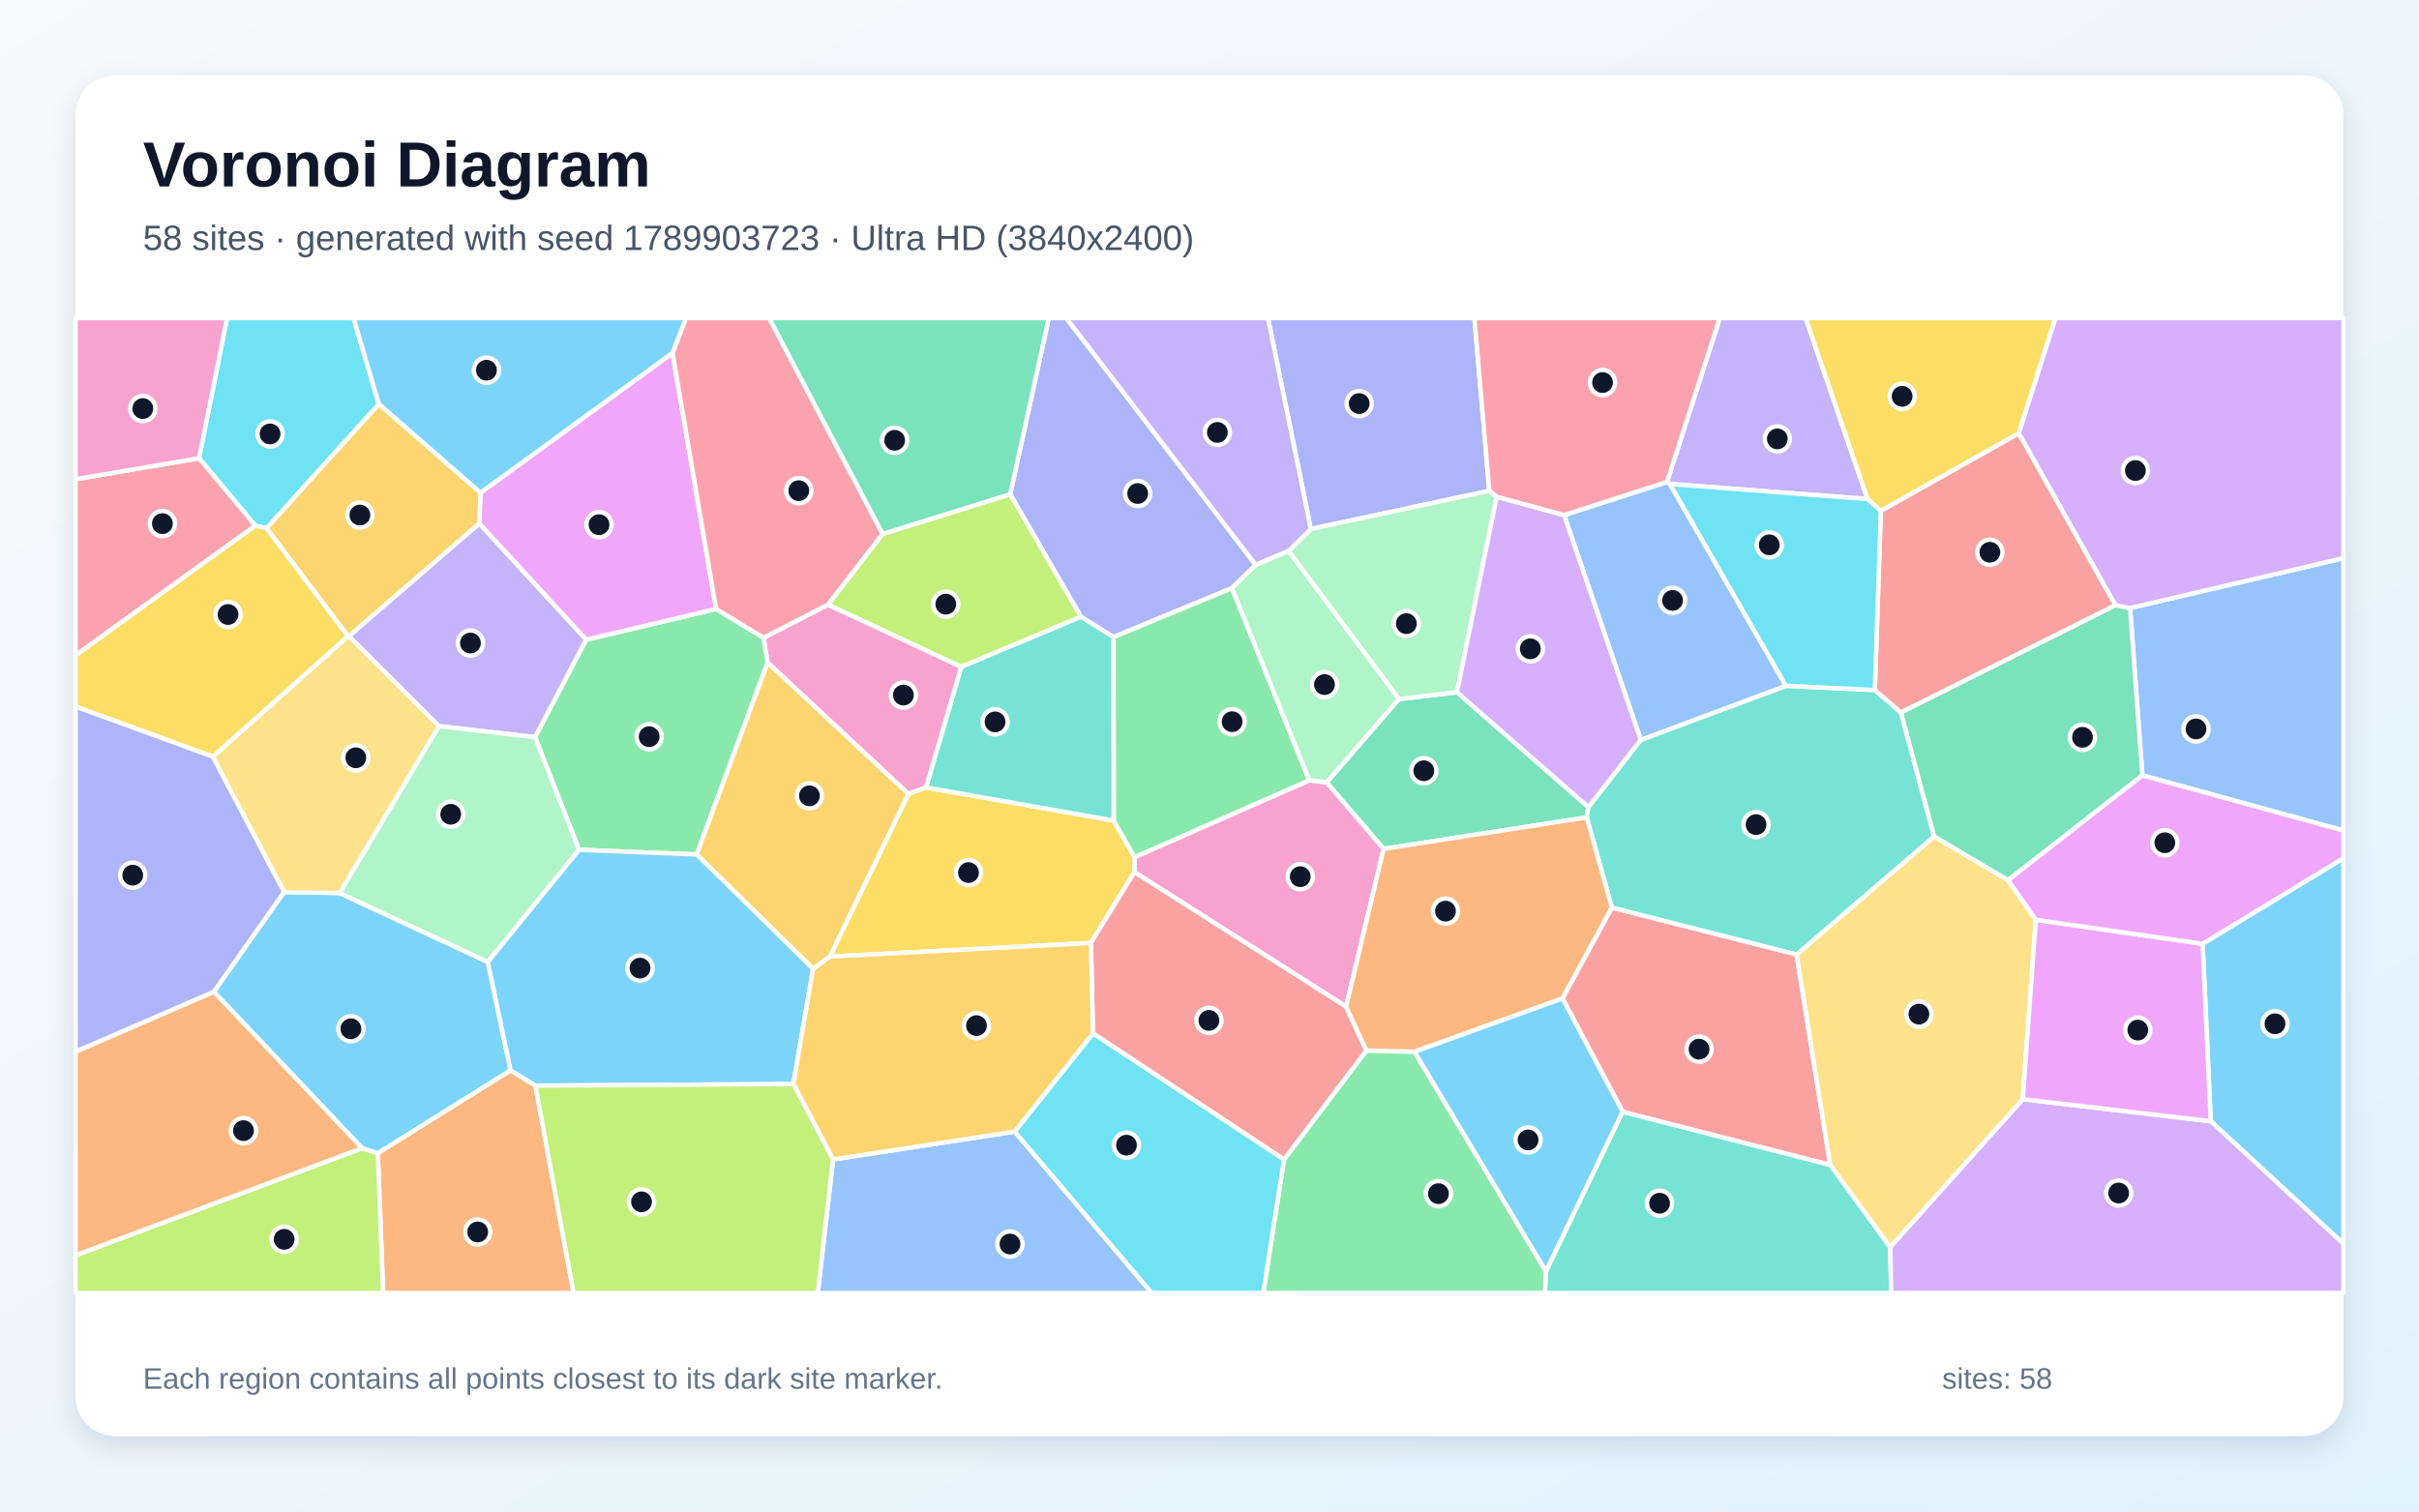
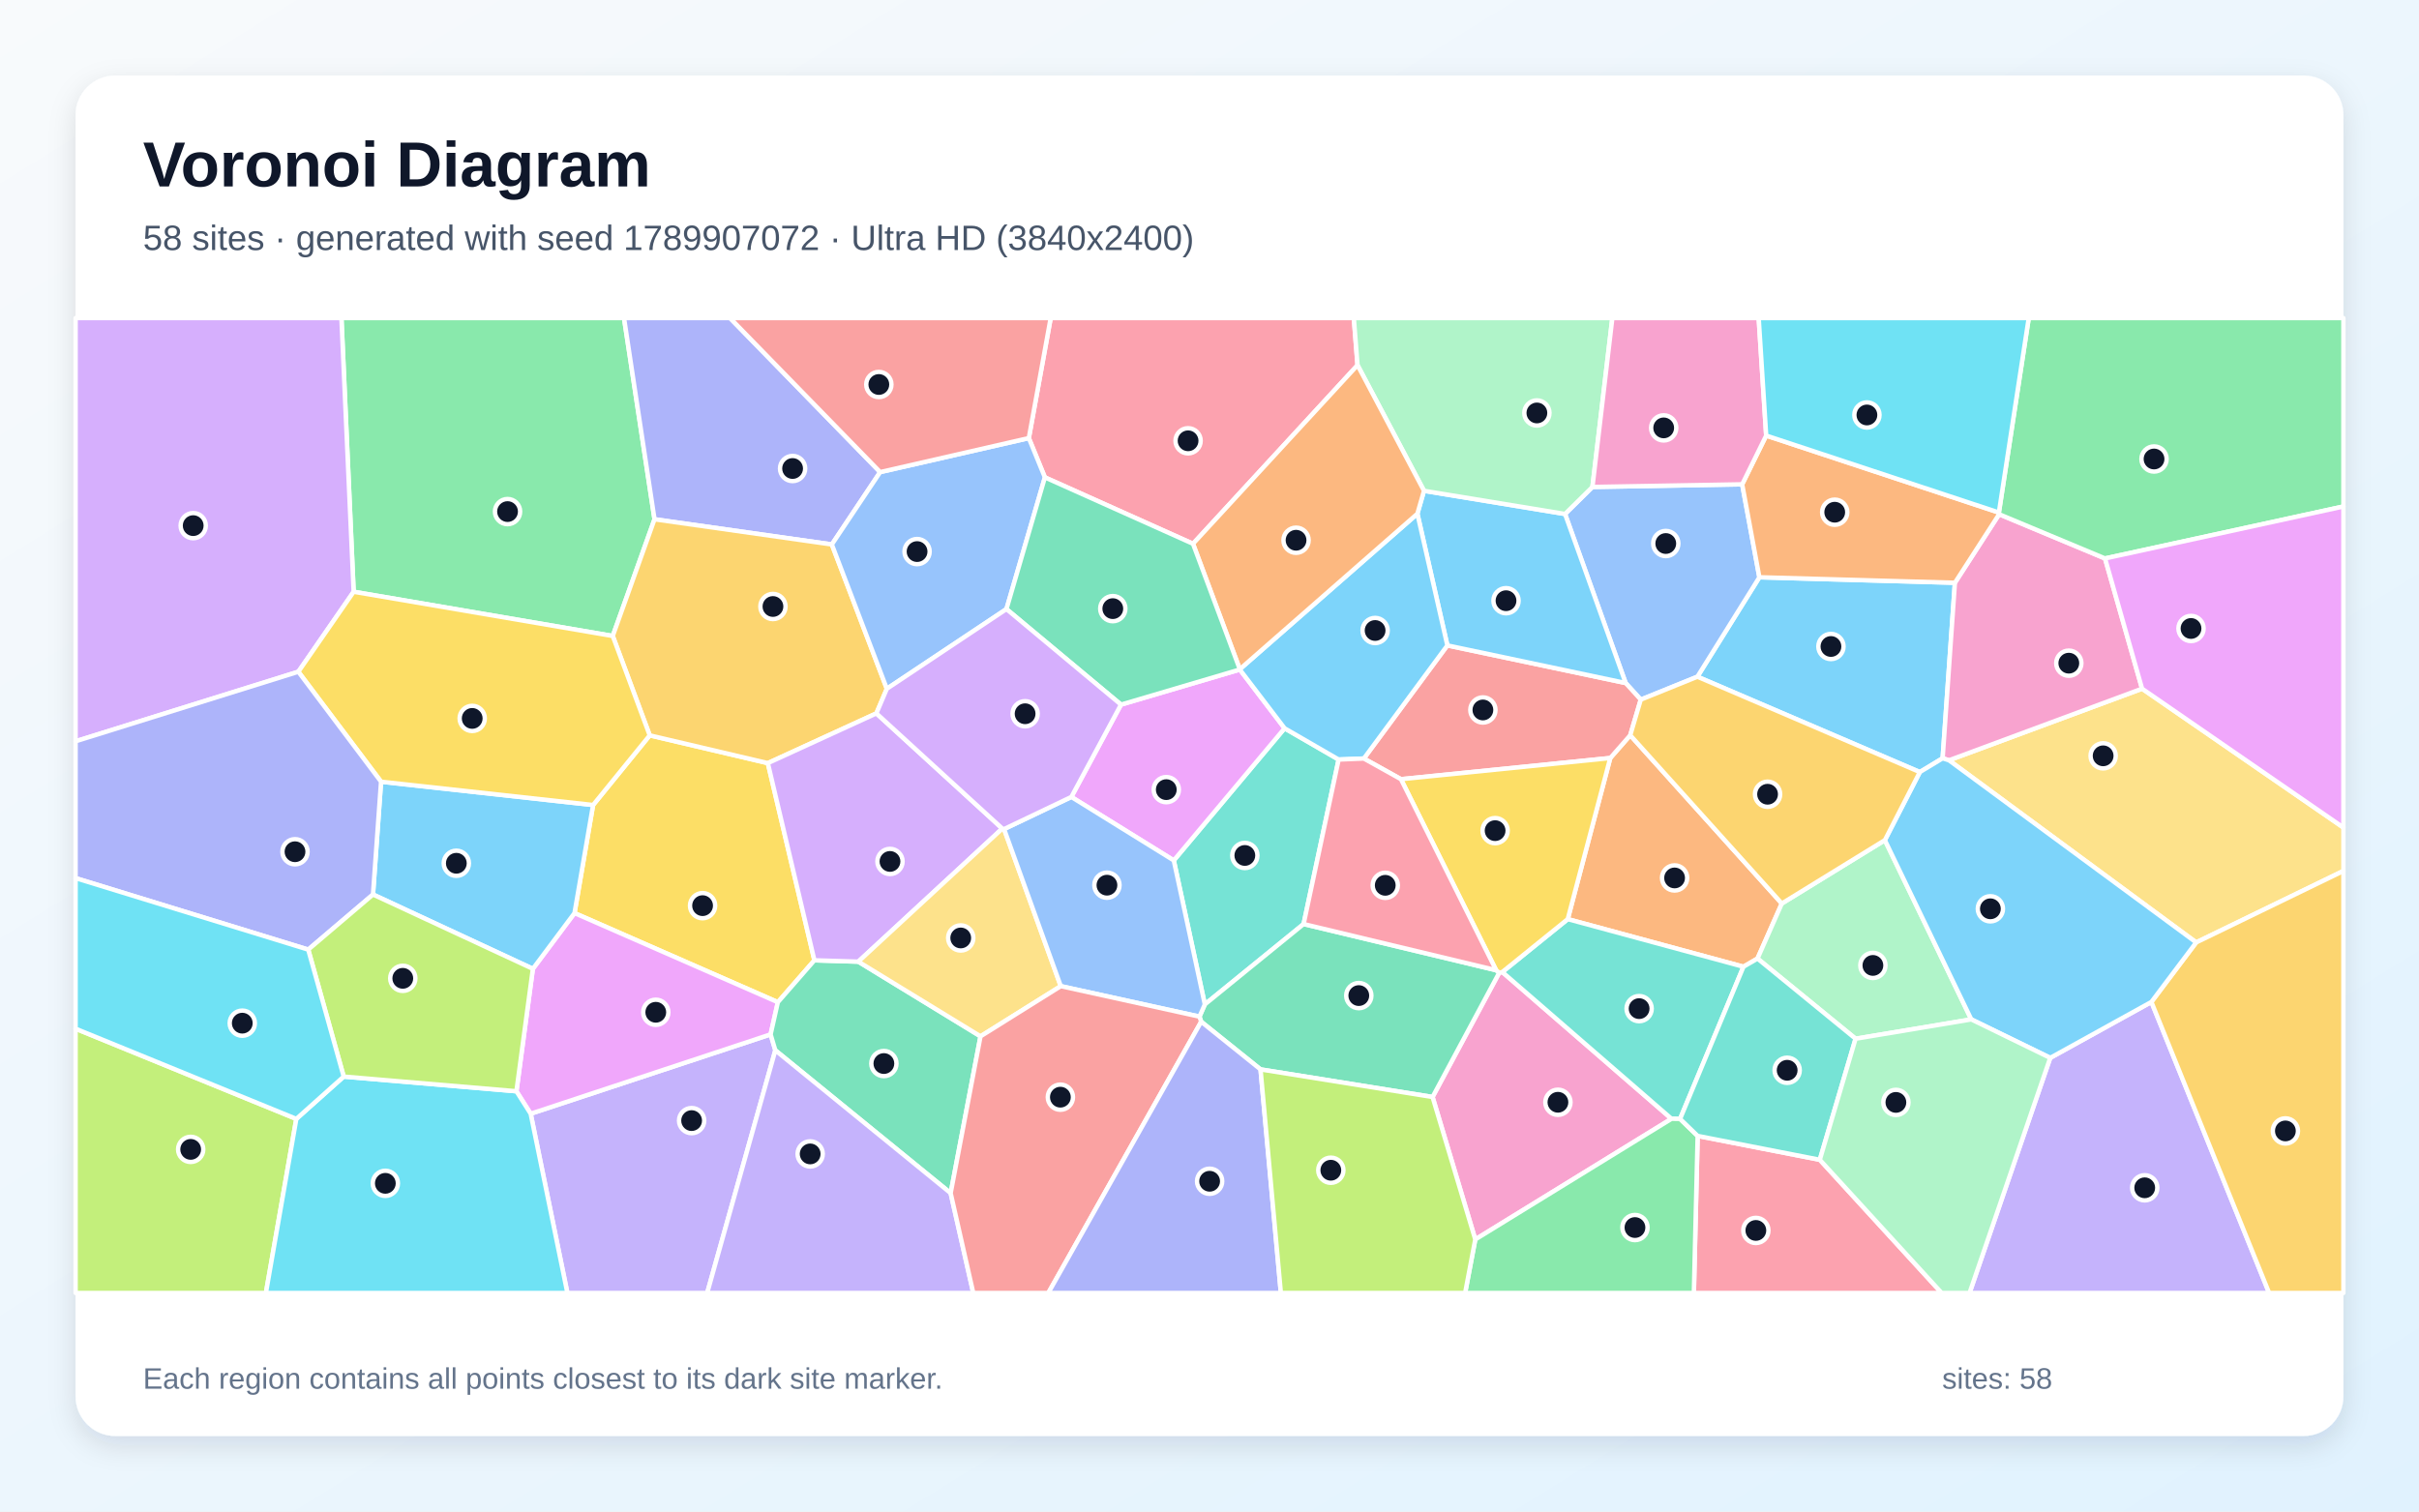
<svg xmlns="http://www.w3.org/2000/svg" width="3840" height="2400" viewBox="0 0 3840 2400" role="img" aria-labelledby="title description">
  <defs>
    <linearGradient id="background" x1="0" y1="0" x2="1" y2="1">
      <stop stop-color="#F8FAFC" />
      <stop offset="1" stop-color="#E0F2FE" />
    </linearGradient>
    <filter id="shadow" x="-5%" y="-5%" width="110%" height="110%">
      <feDropShadow dx="0" dy="15" stdDeviation="22" flood-color="#0F172A" flood-opacity=".12" />
    </filter>
  </defs>
  <rect width="3840" height="2400" fill="url(#background)" />
  <rect x="120" y="120" width="3600" height="2160" rx="63" fill="#FFFFFF" filter="url(#shadow)" />
  <g font-family="Arial, sans-serif">
    <text x="227" y="296" font-size="101" font-weight="700" fill="#0F172A">Voronoi Diagram</text>
-     <text x="227" y="397" font-size="56" fill="#475569">58 sites · generated with seed 1789903723 · Ultra HD (3840x2400)</text>
+     <text x="227" y="397" font-size="56" fill="#475569">58 sites · generated with seed 1789907072 · Ultra HD (3840x2400)</text>
  </g>
  <g stroke="#FFFFFF" stroke-width="7" stroke-linejoin="round">
-     <polygon points="3509.4,1780.3 3496.5,1498.6 3720.0,1362.6 3720.0,1974.9" fill="#38BDF8" fill-opacity="0.65" />
-     <polygon points="2651.0,768.5 2646.2,765.3 2730.1,505.0 2866.4,505.0 2964.6,792.4" fill="#A78BFA" fill-opacity="0.65" />
-     <polygon points="1314.6,960.0 1526.2,1058.8 1470.2,1250.3 1442.0,1260.6 1218.5,1052.1 1212.0,1012.6" fill="#F472B6" fill-opacity="0.65" />
-     <polygon points="599.7,1830.9 810.5,1699.4 850.0,1723.8 910.5,2053.0 608.2,2053.0" fill="#FB923C" fill-opacity="0.65" />
-     <polygon points="3204.7,688.1 2985.7,811.3 2964.6,792.4 2866.4,505.0 3262.9,505.0" fill="#FACC15" fill-opacity="0.65" />
-     <polygon points="1106.0,1356.7 919.2,1349.3 849.3,1170.5 930.4,1015.7 1136.8,966.9 1212.0,1012.6 1218.5,1052.1" fill="#4ADE80" fill-opacity="0.65" />
-     <polygon points="2453.9,2018.7 2575.8,1765.2 2905.3,1849.5 3000.6,1980.1 3002.2,2053.0 2452.4,2053.0" fill="#2DD4BF" fill-opacity="0.65" />
-     <polygon points="3400.9,1231.2 3381.3,965.5 3720.0,886.2 3720.0,1318.7" fill="#60A5FA" fill-opacity="0.65" />
-     <polygon points="1067.6,560.3 1136.8,966.9 930.4,1015.7 760.8,831.4 762.8,782.4" fill="#E879F9" fill-opacity="0.65" />
-     <polygon points="2521.5,1281.5 2518.8,1297.9 2196.4,1347.8 2105.9,1242.3 2220.6,1110.0 2312.8,1099.1" fill="#34D399" fill-opacity="0.65" />
-     <polygon points="2558.7,1441.0 2852.0,1515.5 2905.3,1849.5 2575.8,1765.2 2480.2,1585.1" fill="#F87171" fill-opacity="0.65" />
-     <polygon points="2364.2,779.3 2080.9,840.0 2012.8,505.0 2340.5,505.0" fill="#818CF8" fill-opacity="0.65" />
-     <polygon points="762.8,782.4 760.8,831.4 553.9,1010.2 552.3,1010.2 422.9,838.7 601.3,641.3" fill="#FBBF24" fill-opacity="0.65" />
-     <polygon points="120.0,1993.2 574.9,1823.1 599.7,1830.9 608.2,2053.0 120.0,2053.0" fill="#A3E635" fill-opacity="0.65" />
-     <polygon points="3000.6,1980.1 3211.0,1745.3 3509.4,1780.3 3720.0,1974.9 3720.0,2053.0 3002.2,2053.0" fill="#C084FC" fill-opacity="0.65" />
-     <polygon points="1401.3,847.8 1314.6,960.0 1212.0,1012.6 1136.8,966.9 1067.6,560.3 1088.9,505.0 1221.0,505.0" fill="#FB7185" fill-opacity="0.65" />
-     <polygon points="601.3,641.3 422.9,838.7 405.3,834.6 316.0,727.5 360.4,505.0 561.2,505.0" fill="#22D3EE" fill-opacity="0.65" />
-     <polygon points="2375.9,788.8 2312.8,1099.1 2220.6,1110.0 2045.6,874.9 2080.9,840.0 2364.2,779.3" fill="#86EFAC" fill-opacity="0.65" />
-     <polygon points="3187.8,1397.5 3231.7,1460.5 3211.0,1745.3 3000.6,1980.1 2905.3,1849.5 2852.0,1515.5 3070.3,1328.0" fill="#FCD34D" fill-opacity="0.65" />
-     <polygon points="574.9,1823.1 339.4,1574.7 450.9,1416.4 539.1,1417.9 774.4,1527.4 810.5,1699.4 599.7,1830.9" fill="#38BDF8" fill-opacity="0.65" />
-     <polygon points="2245.1,1669.9 2480.2,1585.1 2575.8,1765.2 2453.9,2018.7" fill="#38BDF8" fill-opacity="0.65" />
-     <polygon points="696.7,1153.0 553.9,1010.2 760.8,831.4 930.4,1015.7 849.3,1170.5" fill="#A78BFA" fill-opacity="0.65" />
-     <polygon points="2136.9,1598.4 1800.8,1384.8 1801.1,1360.9 2078.4,1238.9 2105.9,1242.3 2196.4,1347.8" fill="#F472B6" fill-opacity="0.65" />
-     <polygon points="339.4,1574.7 574.9,1823.1 120.0,1993.2 120.0,1669.8" fill="#FB923C" fill-opacity="0.65" />
-     <polygon points="1731.7,1497.2 1317.3,1518.9 1442.0,1260.6 1470.2,1250.3 1767.9,1302.9 1801.1,1360.9 1800.8,1384.8" fill="#FACC15" fill-opacity="0.65" />
-     <polygon points="2038.2,1841.2 2169.0,1668.0 2245.1,1669.9 2453.9,2018.7 2452.4,2053.0 2005.3,2053.0" fill="#4ADE80" fill-opacity="0.65" />
-     <polygon points="2604.6,1174.8 2835.1,1088.9 2976.1,1095.6 3017.6,1131.2 3070.3,1328.0 2852.0,1515.5 2558.7,1441.0 2518.8,1297.9 2521.5,1281.5" fill="#2DD4BF" fill-opacity="0.65" />
-     <polygon points="1322.4,1841.0 1610.7,1796.7 1828.4,2053.0 1298.1,2053.0" fill="#60A5FA" fill-opacity="0.65" />
-     <polygon points="3211.0,1745.3 3231.7,1460.5 3496.5,1498.6 3509.4,1780.3" fill="#E879F9" fill-opacity="0.65" />
-     <polygon points="3187.8,1397.5 3070.3,1328.0 3017.6,1131.2 3358.0,960.9 3381.3,965.5 3400.9,1231.2" fill="#34D399" fill-opacity="0.65" />
-     <polygon points="1735.0,1640.8 1731.7,1497.2 1800.8,1384.8 2136.9,1598.4 2169.0,1668.0 2038.2,1841.2" fill="#F87171" fill-opacity="0.65" />
-     <polygon points="1993.4,897.0 1955.7,933.8 1767.6,1011.6 1715.9,979.4 1603.6,784.7 1664.9,505.0 1692.7,505.0" fill="#818CF8" fill-opacity="0.65" />
-     <polygon points="1317.3,1518.9 1290.7,1538.2 1106.0,1356.7 1218.5,1052.1 1442.0,1260.6" fill="#FBBF24" fill-opacity="0.65" />
-     <polygon points="1603.6,784.7 1715.9,979.4 1526.2,1058.8 1314.6,960.0 1401.3,847.8" fill="#A3E635" fill-opacity="0.65" />
-     <polygon points="3381.3,965.5 3358.0,960.9 3204.7,688.1 3262.9,505.0 3720.0,505.0 3720.0,886.2" fill="#C084FC" fill-opacity="0.65" />
-     <polygon points="316.0,727.5 405.3,834.6 120.0,1040.6 120.0,760.9" fill="#FB7185" fill-opacity="0.65" />
-     <polygon points="1610.7,1796.7 1735.0,1640.8 2038.2,1841.2 2005.3,2053.0 1828.4,2053.0" fill="#22D3EE" fill-opacity="0.65" />
-     <polygon points="696.7,1153.0 849.3,1170.5 919.2,1349.3 774.4,1527.4 539.1,1417.9" fill="#86EFAC" fill-opacity="0.65" />
-     <polygon points="337.7,1201.4 552.3,1010.2 553.9,1010.2 696.7,1153.0 539.1,1417.9 450.9,1416.4" fill="#FCD34D" fill-opacity="0.65" />
-     <polygon points="1067.6,560.3 762.8,782.4 601.3,641.3 561.2,505.0 1088.9,505.0" fill="#38BDF8" fill-opacity="0.65" />
-     <polygon points="1259.4,1721.2 850.0,1723.8 810.5,1699.4 774.4,1527.4 919.2,1349.3 1106.0,1356.7 1290.7,1538.2" fill="#38BDF8" fill-opacity="0.65" />
-     <polygon points="2080.9,840.0 2045.6,874.9 1993.4,897.0 1692.7,505.0 2012.8,505.0" fill="#A78BFA" fill-opacity="0.65" />
-     <polygon points="316.0,727.5 120.0,760.9 120.0,505.0 360.4,505.0" fill="#F472B6" fill-opacity="0.65" />
-     <polygon points="2245.1,1669.9 2169.0,1668.0 2136.9,1598.4 2196.4,1347.8 2518.8,1297.9 2558.7,1441.0 2480.2,1585.1" fill="#FB923C" fill-opacity="0.65" />
-     <polygon points="405.3,834.6 422.9,838.7 552.3,1010.2 337.7,1201.4 120.0,1121.9 120.0,1040.6" fill="#FACC15" fill-opacity="0.65" />
-     <polygon points="2078.4,1238.9 1801.1,1360.9 1767.9,1302.9 1767.6,1011.6 1955.7,933.8" fill="#4ADE80" fill-opacity="0.65" />
-     <polygon points="1715.9,979.4 1767.6,1011.6 1767.9,1302.9 1470.2,1250.3 1526.2,1058.8" fill="#2DD4BF" fill-opacity="0.65" />
-     <polygon points="2835.1,1088.9 2604.6,1174.8 2482.9,817.8 2646.2,765.3 2651.0,768.5" fill="#60A5FA" fill-opacity="0.65" />
-     <polygon points="3231.7,1460.5 3187.8,1397.5 3400.9,1231.2 3720.0,1318.7 3720.0,1362.6 3496.5,1498.6" fill="#E879F9" fill-opacity="0.65" />
-     <polygon points="1603.6,784.7 1401.3,847.8 1221.0,505.0 1664.9,505.0" fill="#34D399" fill-opacity="0.65" />
-     <polygon points="3358.0,960.9 3017.6,1131.2 2976.1,1095.6 2985.7,811.3 3204.7,688.1" fill="#F87171" fill-opacity="0.65" />
-     <polygon points="337.7,1201.4 450.9,1416.4 339.4,1574.7 120.0,1669.8 120.0,1121.9" fill="#818CF8" fill-opacity="0.65" />
-     <polygon points="1735.0,1640.8 1610.7,1796.7 1322.4,1841.0 1259.4,1721.2 1290.7,1538.2 1317.3,1518.9 1731.7,1497.2" fill="#FBBF24" fill-opacity="0.65" />
-     <polygon points="850.0,1723.8 1259.4,1721.2 1322.4,1841.0 1298.1,2053.0 910.5,2053.0" fill="#A3E635" fill-opacity="0.65" />
-     <polygon points="2482.9,817.8 2604.6,1174.8 2521.5,1281.5 2312.8,1099.1 2375.9,788.8" fill="#C084FC" fill-opacity="0.65" />
-     <polygon points="2482.9,817.8 2375.9,788.8 2364.2,779.3 2340.5,505.0 2730.1,505.0 2646.2,765.3" fill="#FB7185" fill-opacity="0.65" />
-     <polygon points="2976.1,1095.6 2835.1,1088.9 2651.0,768.5 2964.6,792.4 2985.7,811.3" fill="#22D3EE" fill-opacity="0.65" />
-     <polygon points="1955.7,933.8 1993.4,897.0 2045.6,874.9 2220.6,1110.0 2105.9,1242.3 2078.4,1238.9" fill="#86EFAC" fill-opacity="0.65" />
+     <polygon points="3103.3,925.3 3083.8,1204.0 3047.6,1225.9 2694.5,1074.5 2792.9,916.6" fill="#38BDF8" fill-opacity="0.65" />
+     <polygon points="842.4,1768.4 1223.3,1642.4 1230.8,1667.7 1122.6,2053.0 900.7,2053.0" fill="#A78BFA" fill-opacity="0.65" />
+     <polygon points="2274.1,1741.8 2379.9,1544.5 2384.8,1543.4 2653.4,1776.4 2341.9,1968.0" fill="#F472B6" fill-opacity="0.65" />
+     <polygon points="2828.5,1434.6 2789.9,1522.0 2767.6,1535.0 2488.7,1459.4 2556.2,1203.6 2587.9,1167.4" fill="#FB923C" fill-opacity="0.65" />
+     <polygon points="1292.8,1524.8 1234.8,1591.3 912.0,1449.8 941.5,1278.2 1031.4,1167.6 1218.9,1211.7" fill="#FACC15" fill-opacity="0.65" />
+     <polygon points="1039.0,824.5 972.7,1009.8 561.4,939.6 542.0,505.0 990.6,505.0" fill="#4ADE80" fill-opacity="0.65" />
+     <polygon points="1863.3,1366.2 2039.2,1156.4 2125.0,1206.0 2069.4,1467.2 1912.6,1594.8" fill="#2DD4BF" fill-opacity="0.65" />
+     <polygon points="2604.6,1110.9 2580.6,1084.5 2484.4,816.1 2527.9,773.2 2765.6,769.0 2792.9,916.6 2694.5,1074.5" fill="#60A5FA" fill-opacity="0.65" />
+     <polygon points="819.8,1732.7 845.9,1538.3 912.0,1449.8 1234.8,1591.3 1223.3,1642.4 842.4,1768.4" fill="#E879F9" fill-opacity="0.65" />
+     <polygon points="2001.0,1698.0 1906.8,1622.3 1904.1,1614.2 1912.6,1594.8 2069.4,1467.2 2375.0,1540.5 2379.9,1544.5 2274.1,1741.8" fill="#34D399" fill-opacity="0.65" />
+     <polygon points="2165.0,1204.4 2297.6,1024.8 2580.6,1084.5 2604.6,1110.9 2587.9,1167.4 2556.2,1203.6 2223.9,1237.2" fill="#F87171" fill-opacity="0.65" />
+     <polygon points="1397.2,749.6 1320.5,864.5 1039.0,824.5 990.6,505.0 1158.9,505.0" fill="#818CF8" fill-opacity="0.65" />
+     <polygon points="1320.5,864.5 1407.8,1093.6 1391.2,1132.7 1218.9,1211.7 1031.4,1167.6 972.7,1009.8 1039.0,824.5" fill="#FBBF24" fill-opacity="0.65" />
+     <polygon points="120.0,1633.4 470.4,1776.6 422.1,2053.0 120.0,2053.0" fill="#A3E635" fill-opacity="0.65" />
+     <polygon points="561.4,939.6 473.6,1066.6 120.0,1177.0 120.0,505.0 542.0,505.0" fill="#C084FC" fill-opacity="0.65" />
+     <polygon points="2155.0,579.8 1893.8,863.4 1658.7,758.0 1633.2,695.6 1667.9,505.0 2149.1,505.0" fill="#FB7185" fill-opacity="0.65" />
+     <polygon points="470.4,1776.6 545.6,1709.4 819.8,1732.7 842.4,1768.4 900.7,2053.0 422.1,2053.0" fill="#22D3EE" fill-opacity="0.65" />
+     <polygon points="2945.6,1649.3 2789.9,1522.0 2828.5,1434.6 2992.1,1334.0 3129.3,1618.6" fill="#86EFAC" fill-opacity="0.65" />
+     <polygon points="3486.3,1496.4 3093.9,1207.2 3400.4,1093.5 3720.0,1314.0 3720.0,1382.9" fill="#FCD34D" fill-opacity="0.65" />
+     <polygon points="592.1,1420.3 604.9,1241.2 941.5,1278.2 912.0,1449.8 845.9,1538.3" fill="#38BDF8" fill-opacity="0.65" />
+     <polygon points="2250.0,815.7 2260.5,779.3 2484.4,816.1 2580.6,1084.5 2297.6,1024.8" fill="#38BDF8" fill-opacity="0.65" />
+     <polygon points="3254.6,1679.7 3415.2,1590.9 3602.1,2053.0 3126.5,2053.0" fill="#A78BFA" fill-opacity="0.65" />
+     <polygon points="3341.6,886.7 3400.4,1093.5 3093.9,1207.2 3083.8,1204.0 3103.3,925.3 3173.5,816.5" fill="#F472B6" fill-opacity="0.65" />
+     <polygon points="3173.1,813.8 3173.5,816.5 3103.3,925.3 2792.9,916.6 2765.6,769.0 2803.7,691.6" fill="#FB923C" fill-opacity="0.65" />
+     <polygon points="604.9,1241.2 473.6,1066.6 561.4,939.6 972.7,1009.8 1031.4,1167.6 941.5,1278.2" fill="#FACC15" fill-opacity="0.65" />
+     <polygon points="3341.6,886.7 3173.5,816.5 3173.1,813.8 3220.5,505.0 3720.0,505.0 3720.0,804.2" fill="#4ADE80" fill-opacity="0.65" />
+     <polygon points="2667.0,1776.6 2653.4,1776.4 2384.8,1543.4 2488.7,1459.4 2767.6,1535.0" fill="#2DD4BF" fill-opacity="0.65" />
+     <polygon points="1633.2,695.6 1658.7,758.0 1597.7,967.1 1407.8,1093.6 1320.5,864.5 1397.2,749.6" fill="#60A5FA" fill-opacity="0.65" />
+     <polygon points="1700.7,1265.4 1779.5,1118.8 1968.1,1063.1 2039.2,1156.4 1863.3,1366.2" fill="#E879F9" fill-opacity="0.65" />
+     <polygon points="1509.1,1894.5 1230.8,1667.7 1223.3,1642.4 1234.8,1591.3 1292.8,1524.8 1362.5,1526.9 1556.5,1645.5" fill="#34D399" fill-opacity="0.65" />
+     <polygon points="1633.2,695.6 1397.2,749.6 1158.9,505.0 1667.9,505.0" fill="#F87171" fill-opacity="0.65" />
+     <polygon points="604.9,1241.2 592.1,1420.3 489.3,1507.8 120.0,1394.3 120.0,1177.0 473.6,1066.6" fill="#818CF8" fill-opacity="0.65" />
+     <polygon points="3415.2,1590.9 3486.3,1496.4 3720.0,1382.9 3720.0,2053.0 3602.1,2053.0" fill="#FBBF24" fill-opacity="0.65" />
+     <polygon points="545.6,1709.4 489.3,1507.8 592.1,1420.3 845.9,1538.3 819.8,1732.7" fill="#A3E635" fill-opacity="0.65" />
+     <polygon points="1391.2,1132.7 1591.1,1315.6 1362.5,1526.9 1292.8,1524.8 1218.9,1211.7" fill="#C084FC" fill-opacity="0.65" />
+     <polygon points="2694.9,1803.6 2888.8,1841.5 3082.3,2053.0 2688.9,2053.0" fill="#FB7185" fill-opacity="0.65" />
+     <polygon points="489.3,1507.8 545.6,1709.4 470.4,1776.6 120.0,1633.4 120.0,1394.3" fill="#22D3EE" fill-opacity="0.65" />
+     <polygon points="2527.9,773.2 2484.4,816.1 2260.5,779.3 2155.0,579.8 2149.1,505.0 2559.5,505.0" fill="#86EFAC" fill-opacity="0.65" />
+     <polygon points="1593.9,1316.4 1683.9,1565.8 1556.5,1645.5 1362.5,1526.9 1591.1,1315.6" fill="#FCD34D" fill-opacity="0.65" />
+     <polygon points="1968.1,1063.1 1968.1,1062.6 2250.0,815.7 2297.6,1024.8 2165.0,1204.4 2125.0,1206.0 2039.2,1156.4" fill="#38BDF8" fill-opacity="0.65" />
+     <polygon points="3415.2,1590.9 3254.6,1679.7 3129.3,1618.6 2992.1,1334.0 3047.6,1225.9 3083.8,1204.0 3093.9,1207.2 3486.3,1496.4" fill="#38BDF8" fill-opacity="0.65" />
+     <polygon points="1230.8,1667.7 1509.1,1894.5 1545.0,2053.0 1122.6,2053.0" fill="#A78BFA" fill-opacity="0.65" />
+     <polygon points="2803.7,691.6 2765.6,769.0 2527.9,773.2 2559.5,505.0 2791.8,505.0" fill="#F472B6" fill-opacity="0.65" />
+     <polygon points="2260.5,779.3 2250.0,815.7 1968.1,1062.6 1893.8,863.4 2155.0,579.8" fill="#FB923C" fill-opacity="0.65" />
+     <polygon points="2223.9,1237.2 2556.2,1203.6 2488.7,1459.4 2384.8,1543.4 2379.9,1544.5 2375.0,1540.5" fill="#FACC15" fill-opacity="0.65" />
+     <polygon points="2341.9,1968.0 2653.4,1776.4 2667.0,1776.6 2694.9,1803.6 2688.9,2053.0 2325.8,2053.0" fill="#4ADE80" fill-opacity="0.65" />
+     <polygon points="2888.8,1841.5 2694.9,1803.6 2667.0,1776.6 2767.6,1535.0 2789.9,1522.0 2945.6,1649.3" fill="#2DD4BF" fill-opacity="0.65" />
+     <polygon points="1683.9,1565.8 1593.9,1316.4 1700.7,1265.4 1863.3,1366.2 1912.6,1594.8 1904.1,1614.2" fill="#60A5FA" fill-opacity="0.65" />
+     <polygon points="3400.4,1093.5 3341.6,886.7 3720.0,804.2 3720.0,1314.0" fill="#E879F9" fill-opacity="0.65" />
+     <polygon points="1968.1,1062.6 1968.1,1063.1 1779.5,1118.8 1597.7,967.1 1658.7,758.0 1893.8,863.4" fill="#34D399" fill-opacity="0.65" />
+     <polygon points="1509.1,1894.5 1556.5,1645.5 1683.9,1565.8 1904.1,1614.2 1906.8,1622.3 1664.1,2053.0 1545.0,2053.0" fill="#F87171" fill-opacity="0.65" />
+     <polygon points="1906.8,1622.3 2001.0,1698.0 2033.3,2053.0 1664.1,2053.0" fill="#818CF8" fill-opacity="0.65" />
+     <polygon points="2992.1,1334.0 2828.5,1434.6 2587.9,1167.4 2604.6,1110.9 2694.5,1074.5 3047.6,1225.9" fill="#FBBF24" fill-opacity="0.65" />
+     <polygon points="2001.0,1698.0 2274.1,1741.8 2341.9,1968.0 2325.8,2053.0 2033.3,2053.0" fill="#A3E635" fill-opacity="0.65" />
+     <polygon points="1597.7,967.1 1779.5,1118.8 1700.7,1265.4 1593.9,1316.4 1591.1,1315.6 1391.2,1132.7 1407.8,1093.6" fill="#C084FC" fill-opacity="0.65" />
+     <polygon points="2165.0,1204.4 2223.9,1237.2 2375.0,1540.5 2069.4,1467.2 2125.0,1206.0" fill="#FB7185" fill-opacity="0.65" />
+     <polygon points="3173.1,813.8 2803.7,691.6 2791.8,505.0 3220.5,505.0" fill="#22D3EE" fill-opacity="0.65" />
+     <polygon points="2888.8,1841.5 2945.6,1649.3 3129.3,1618.6 3254.6,1679.7 3126.5,2053.0 3082.3,2053.0" fill="#86EFAC" fill-opacity="0.65" />
  </g>
  <g>
-     <circle cx="3611.4" cy="1625.6" r="20" fill="#0F172A" stroke="#FFFFFF" stroke-width="7" />
-     <circle cx="2821.4" cy="696.9" r="20" fill="#0F172A" stroke="#FFFFFF" stroke-width="7" />
-     <circle cx="1434.1" cy="1103.6" r="20" fill="#0F172A" stroke="#FFFFFF" stroke-width="7" />
-     <circle cx="758.3" cy="1956.1" r="20" fill="#0F172A" stroke="#FFFFFF" stroke-width="7" />
-     <circle cx="3019.5" cy="629.3" r="20" fill="#0F172A" stroke="#FFFFFF" stroke-width="7" />
-     <circle cx="1030.5" cy="1169.7" r="20" fill="#0F172A" stroke="#FFFFFF" stroke-width="7" />
-     <circle cx="2634.5" cy="1910.5" r="20" fill="#0F172A" stroke="#FFFFFF" stroke-width="7" />
-     <circle cx="3486.0" cy="1157.4" r="20" fill="#0F172A" stroke="#FFFFFF" stroke-width="7" />
-     <circle cx="950.9" cy="833.1" r="20" fill="#0F172A" stroke="#FFFFFF" stroke-width="7" />
-     <circle cx="2260.2" cy="1223.8" r="20" fill="#0F172A" stroke="#FFFFFF" stroke-width="7" />
-     <circle cx="2697.1" cy="1665.9" r="20" fill="#0F172A" stroke="#FFFFFF" stroke-width="7" />
-     <circle cx="2157.6" cy="640.8" r="20" fill="#0F172A" stroke="#FFFFFF" stroke-width="7" />
-     <circle cx="571.3" cy="817.8" r="20" fill="#0F172A" stroke="#FFFFFF" stroke-width="7" />
-     <circle cx="451.1" cy="1967.8" r="20" fill="#0F172A" stroke="#FFFFFF" stroke-width="7" />
-     <circle cx="3363.2" cy="1894.3" r="20" fill="#0F172A" stroke="#FFFFFF" stroke-width="7" />
-     <circle cx="1268.0" cy="779.1" r="20" fill="#0F172A" stroke="#FFFFFF" stroke-width="7" />
-     <circle cx="428.7" cy="689.0" r="20" fill="#0F172A" stroke="#FFFFFF" stroke-width="7" />
-     <circle cx="2232.5" cy="990.2" r="20" fill="#0F172A" stroke="#FFFFFF" stroke-width="7" />
-     <circle cx="3046.1" cy="1610.2" r="20" fill="#0F172A" stroke="#FFFFFF" stroke-width="7" />
-     <circle cx="557.0" cy="1633.5" r="20" fill="#0F172A" stroke="#FFFFFF" stroke-width="7" />
-     <circle cx="2425.7" cy="1810.0" r="20" fill="#0F172A" stroke="#FFFFFF" stroke-width="7" />
-     <circle cx="746.8" cy="1021.0" r="20" fill="#0F172A" stroke="#FFFFFF" stroke-width="7" />
-     <circle cx="2064.1" cy="1392.0" r="20" fill="#0F172A" stroke="#FFFFFF" stroke-width="7" />
-     <circle cx="386.5" cy="1795.2" r="20" fill="#0F172A" stroke="#FFFFFF" stroke-width="7" />
-     <circle cx="1537.4" cy="1385.5" r="20" fill="#0F172A" stroke="#FFFFFF" stroke-width="7" />
-     <circle cx="2283.4" cy="1895.3" r="20" fill="#0F172A" stroke="#FFFFFF" stroke-width="7" />
-     <circle cx="2787.6" cy="1309.3" r="20" fill="#0F172A" stroke="#FFFFFF" stroke-width="7" />
-     <circle cx="1603.3" cy="1975.3" r="20" fill="#0F172A" stroke="#FFFFFF" stroke-width="7" />
-     <circle cx="3393.6" cy="1635.6" r="20" fill="#0F172A" stroke="#FFFFFF" stroke-width="7" />
-     <circle cx="3305.8" cy="1170.7" r="20" fill="#0F172A" stroke="#FFFFFF" stroke-width="7" />
-     <circle cx="1919.1" cy="1620.2" r="20" fill="#0F172A" stroke="#FFFFFF" stroke-width="7" />
-     <circle cx="1806.0" cy="783.6" r="20" fill="#0F172A" stroke="#FFFFFF" stroke-width="7" />
-     <circle cx="1284.9" cy="1263.6" r="20" fill="#0F172A" stroke="#FFFFFF" stroke-width="7" />
-     <circle cx="1501.4" cy="959.3" r="20" fill="#0F172A" stroke="#FFFFFF" stroke-width="7" />
-     <circle cx="3389.8" cy="747.1" r="20" fill="#0F172A" stroke="#FFFFFF" stroke-width="7" />
-     <circle cx="257.8" cy="831.4" r="20" fill="#0F172A" stroke="#FFFFFF" stroke-width="7" />
-     <circle cx="1788.2" cy="1818.3" r="20" fill="#0F172A" stroke="#FFFFFF" stroke-width="7" />
-     <circle cx="715.5" cy="1292.9" r="20" fill="#0F172A" stroke="#FFFFFF" stroke-width="7" />
-     <circle cx="564.8" cy="1203.2" r="20" fill="#0F172A" stroke="#FFFFFF" stroke-width="7" />
-     <circle cx="772.2" cy="587.8" r="20" fill="#0F172A" stroke="#FFFFFF" stroke-width="7" />
-     <circle cx="1016.0" cy="1537.2" r="20" fill="#0F172A" stroke="#FFFFFF" stroke-width="7" />
-     <circle cx="1932.5" cy="686.6" r="20" fill="#0F172A" stroke="#FFFFFF" stroke-width="7" />
-     <circle cx="226.7" cy="648.7" r="20" fill="#0F172A" stroke="#FFFFFF" stroke-width="7" />
-     <circle cx="2294.6" cy="1446.7" r="20" fill="#0F172A" stroke="#FFFFFF" stroke-width="7" />
-     <circle cx="362.0" cy="975.7" r="20" fill="#0F172A" stroke="#FFFFFF" stroke-width="7" />
-     <circle cx="1955.9" cy="1145.9" r="20" fill="#0F172A" stroke="#FFFFFF" stroke-width="7" />
-     <circle cx="1579.6" cy="1146.2" r="20" fill="#0F172A" stroke="#FFFFFF" stroke-width="7" />
-     <circle cx="2655.1" cy="953.3" r="20" fill="#0F172A" stroke="#FFFFFF" stroke-width="7" />
-     <circle cx="3436.5" cy="1338.1" r="20" fill="#0F172A" stroke="#FFFFFF" stroke-width="7" />
-     <circle cx="1420.2" cy="699.1" r="20" fill="#0F172A" stroke="#FFFFFF" stroke-width="7" />
-     <circle cx="3158.8" cy="876.9" r="20" fill="#0F172A" stroke="#FFFFFF" stroke-width="7" />
-     <circle cx="210.7" cy="1389.6" r="20" fill="#0F172A" stroke="#FFFFFF" stroke-width="7" />
-     <circle cx="1550.1" cy="1628.5" r="20" fill="#0F172A" stroke="#FFFFFF" stroke-width="7" />
-     <circle cx="1018.4" cy="1908.3" r="20" fill="#0F172A" stroke="#FFFFFF" stroke-width="7" />
-     <circle cx="2429.3" cy="1030.2" r="20" fill="#0F172A" stroke="#FFFFFF" stroke-width="7" />
-     <circle cx="2543.9" cy="607.4" r="20" fill="#0F172A" stroke="#FFFFFF" stroke-width="7" />
-     <circle cx="2808.6" cy="865.1" r="20" fill="#0F172A" stroke="#FFFFFF" stroke-width="7" />
-     <circle cx="2102.5" cy="1087.0" r="20" fill="#0F172A" stroke="#FFFFFF" stroke-width="7" />
+     <circle cx="2906.5" cy="1026.5" r="20" fill="#0F172A" stroke="#FFFFFF" stroke-width="7" />
+     <circle cx="1097.9" cy="1779.3" r="20" fill="#0F172A" stroke="#FFFFFF" stroke-width="7" />
+     <circle cx="2473.1" cy="1750.2" r="20" fill="#0F172A" stroke="#FFFFFF" stroke-width="7" />
+     <circle cx="2658.3" cy="1394.0" r="20" fill="#0F172A" stroke="#FFFFFF" stroke-width="7" />
+     <circle cx="1115.3" cy="1438.0" r="20" fill="#0F172A" stroke="#FFFFFF" stroke-width="7" />
+     <circle cx="805.7" cy="812.3" r="20" fill="#0F172A" stroke="#FFFFFF" stroke-width="7" />
+     <circle cx="1976.1" cy="1358.3" r="20" fill="#0F172A" stroke="#FFFFFF" stroke-width="7" />
+     <circle cx="2644.3" cy="863.0" r="20" fill="#0F172A" stroke="#FFFFFF" stroke-width="7" />
+     <circle cx="1041.0" cy="1607.3" r="20" fill="#0F172A" stroke="#FFFFFF" stroke-width="7" />
+     <circle cx="2157.0" cy="1580.8" r="20" fill="#0F172A" stroke="#FFFFFF" stroke-width="7" />
+     <circle cx="2354.0" cy="1127.3" r="20" fill="#0F172A" stroke="#FFFFFF" stroke-width="7" />
+     <circle cx="1258.2" cy="743.9" r="20" fill="#0F172A" stroke="#FFFFFF" stroke-width="7" />
+     <circle cx="1227.0" cy="963.0" r="20" fill="#0F172A" stroke="#FFFFFF" stroke-width="7" />
+     <circle cx="302.7" cy="1825.0" r="20" fill="#0F172A" stroke="#FFFFFF" stroke-width="7" />
+     <circle cx="306.7" cy="834.6" r="20" fill="#0F172A" stroke="#FFFFFF" stroke-width="7" />
+     <circle cx="1886.0" cy="699.9" r="20" fill="#0F172A" stroke="#FFFFFF" stroke-width="7" />
+     <circle cx="611.7" cy="1878.9" r="20" fill="#0F172A" stroke="#FFFFFF" stroke-width="7" />
+     <circle cx="2973.1" cy="1532.9" r="20" fill="#0F172A" stroke="#FFFFFF" stroke-width="7" />
+     <circle cx="3338.6" cy="1200.1" r="20" fill="#0F172A" stroke="#FFFFFF" stroke-width="7" />
+     <circle cx="724.4" cy="1370.7" r="20" fill="#0F172A" stroke="#FFFFFF" stroke-width="7" />
+     <circle cx="2390.7" cy="953.8" r="20" fill="#0F172A" stroke="#FFFFFF" stroke-width="7" />
+     <circle cx="3404.6" cy="1886.0" r="20" fill="#0F172A" stroke="#FFFFFF" stroke-width="7" />
+     <circle cx="3284.1" cy="1053.0" r="20" fill="#0F172A" stroke="#FFFFFF" stroke-width="7" />
+     <circle cx="2912.5" cy="813.3" r="20" fill="#0F172A" stroke="#FFFFFF" stroke-width="7" />
+     <circle cx="749.6" cy="1140.7" r="20" fill="#0F172A" stroke="#FFFFFF" stroke-width="7" />
+     <circle cx="3419.4" cy="728.8" r="20" fill="#0F172A" stroke="#FFFFFF" stroke-width="7" />
+     <circle cx="2602.0" cy="1601.5" r="20" fill="#0F172A" stroke="#FFFFFF" stroke-width="7" />
+     <circle cx="1455.8" cy="875.8" r="20" fill="#0F172A" stroke="#FFFFFF" stroke-width="7" />
+     <circle cx="1851.4" cy="1253.8" r="20" fill="#0F172A" stroke="#FFFFFF" stroke-width="7" />
+     <circle cx="1403.1" cy="1688.7" r="20" fill="#0F172A" stroke="#FFFFFF" stroke-width="7" />
+     <circle cx="1395.1" cy="610.5" r="20" fill="#0F172A" stroke="#FFFFFF" stroke-width="7" />
+     <circle cx="468.3" cy="1352.4" r="20" fill="#0F172A" stroke="#FFFFFF" stroke-width="7" />
+     <circle cx="3627.9" cy="1795.7" r="20" fill="#0F172A" stroke="#FFFFFF" stroke-width="7" />
+     <circle cx="639.4" cy="1553.4" r="20" fill="#0F172A" stroke="#FFFFFF" stroke-width="7" />
+     <circle cx="1412.8" cy="1367.8" r="20" fill="#0F172A" stroke="#FFFFFF" stroke-width="7" />
+     <circle cx="2787.3" cy="1953.7" r="20" fill="#0F172A" stroke="#FFFFFF" stroke-width="7" />
+     <circle cx="384.6" cy="1624.6" r="20" fill="#0F172A" stroke="#FFFFFF" stroke-width="7" />
+     <circle cx="2439.7" cy="655.7" r="20" fill="#0F172A" stroke="#FFFFFF" stroke-width="7" />
+     <circle cx="1525.1" cy="1489.3" r="20" fill="#0F172A" stroke="#FFFFFF" stroke-width="7" />
+     <circle cx="2182.9" cy="1001.1" r="20" fill="#0F172A" stroke="#FFFFFF" stroke-width="7" />
+     <circle cx="3159.6" cy="1443.0" r="20" fill="#0F172A" stroke="#FFFFFF" stroke-width="7" />
+     <circle cx="1286.1" cy="1832.2" r="20" fill="#0F172A" stroke="#FFFFFF" stroke-width="7" />
+     <circle cx="2641.0" cy="679.4" r="20" fill="#0F172A" stroke="#FFFFFF" stroke-width="7" />
+     <circle cx="2057.4" cy="857.8" r="20" fill="#0F172A" stroke="#FFFFFF" stroke-width="7" />
+     <circle cx="2373.4" cy="1318.9" r="20" fill="#0F172A" stroke="#FFFFFF" stroke-width="7" />
+     <circle cx="2595.4" cy="1949.1" r="20" fill="#0F172A" stroke="#FFFFFF" stroke-width="7" />
+     <circle cx="2837.0" cy="1699.4" r="20" fill="#0F172A" stroke="#FFFFFF" stroke-width="7" />
+     <circle cx="1757.2" cy="1405.5" r="20" fill="#0F172A" stroke="#FFFFFF" stroke-width="7" />
+     <circle cx="3478.1" cy="997.9" r="20" fill="#0F172A" stroke="#FFFFFF" stroke-width="7" />
+     <circle cx="1766.5" cy="966.4" r="20" fill="#0F172A" stroke="#FFFFFF" stroke-width="7" />
+     <circle cx="1683.3" cy="1742.1" r="20" fill="#0F172A" stroke="#FFFFFF" stroke-width="7" />
+     <circle cx="1920.2" cy="1875.6" r="20" fill="#0F172A" stroke="#FFFFFF" stroke-width="7" />
+     <circle cx="2805.9" cy="1261.1" r="20" fill="#0F172A" stroke="#FFFFFF" stroke-width="7" />
+     <circle cx="2112.6" cy="1858.1" r="20" fill="#0F172A" stroke="#FFFFFF" stroke-width="7" />
+     <circle cx="1627.3" cy="1133.3" r="20" fill="#0F172A" stroke="#FFFFFF" stroke-width="7" />
+     <circle cx="2199.0" cy="1405.7" r="20" fill="#0F172A" stroke="#FFFFFF" stroke-width="7" />
+     <circle cx="2963.6" cy="658.9" r="20" fill="#0F172A" stroke="#FFFFFF" stroke-width="7" />
+     <circle cx="3009.6" cy="1750.4" r="20" fill="#0F172A" stroke="#FFFFFF" stroke-width="7" />
  </g>
  <g font-family="Arial, sans-serif" font-size="47" fill="#64748B">
    <text x="227" y="2205">Each region contains all points closest to its dark site marker.</text>
    <text x="3083" y="2205">sites: 58</text>
  </g>
</svg>
